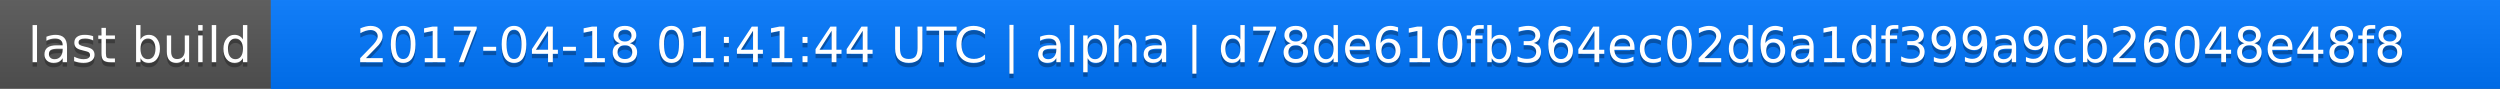
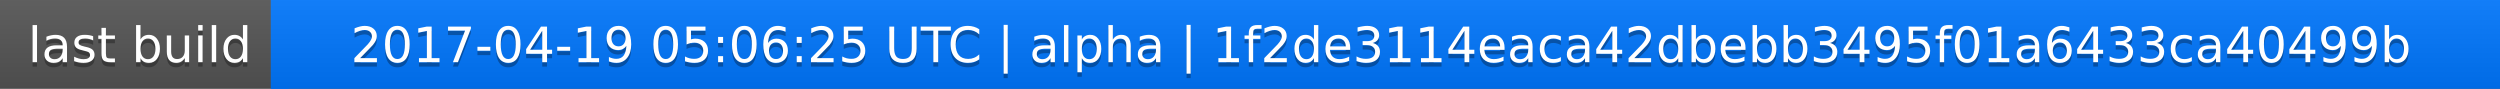
<svg xmlns="http://www.w3.org/2000/svg" width="563" height="20">
  <linearGradient id="a" x2="0" y2="100%">
    <stop offset="0" stop-color="#bbb" stop-opacity=".1" />
    <stop offset="1" stop-opacity=".1" />
  </linearGradient>
  <rect rx="0" width="563" height="20" fill="#555" />
  <rect rx="0" x="61" width="502" height="20" fill="#07f" />
  <path fill="#07f" d="M61 0h4v20h-4z" />
  <rect rx="0" width="563" height="20" fill="url(#a)" />
  <g fill="#fff" text-anchor="middle" font-family="DejaVu Sans,Verdana,Geneva,sans-serif" font-size="11">
    <text x="31.5" y="15" fill="#010101" fill-opacity=".3">last build</text>
    <text x="31.5" y="14">last build</text>
-     <text x="311" y="15" fill="#010101" fill-opacity=".3">2017-04-18 01:41:44 UTC | alpha | d78de610fb364ec02d6a1df399a9cb26048e48f8</text>
-     <text x="311" y="14">2017-04-18 01:41:44 UTC | alpha | d78de610fb364ec02d6a1df399a9cb26048e48f8</text>
+     <text x="311" y="15" fill="#010101" fill-opacity=".3">2017-04-19 05:06:25 UTC | alpha | 1f2de3114eaca42dbebb3495f01a6433ca40499b</text>
+     <text x="311" y="14">2017-04-19 05:06:25 UTC | alpha | 1f2de3114eaca42dbebb3495f01a6433ca40499b</text>
  </g>
</svg>
